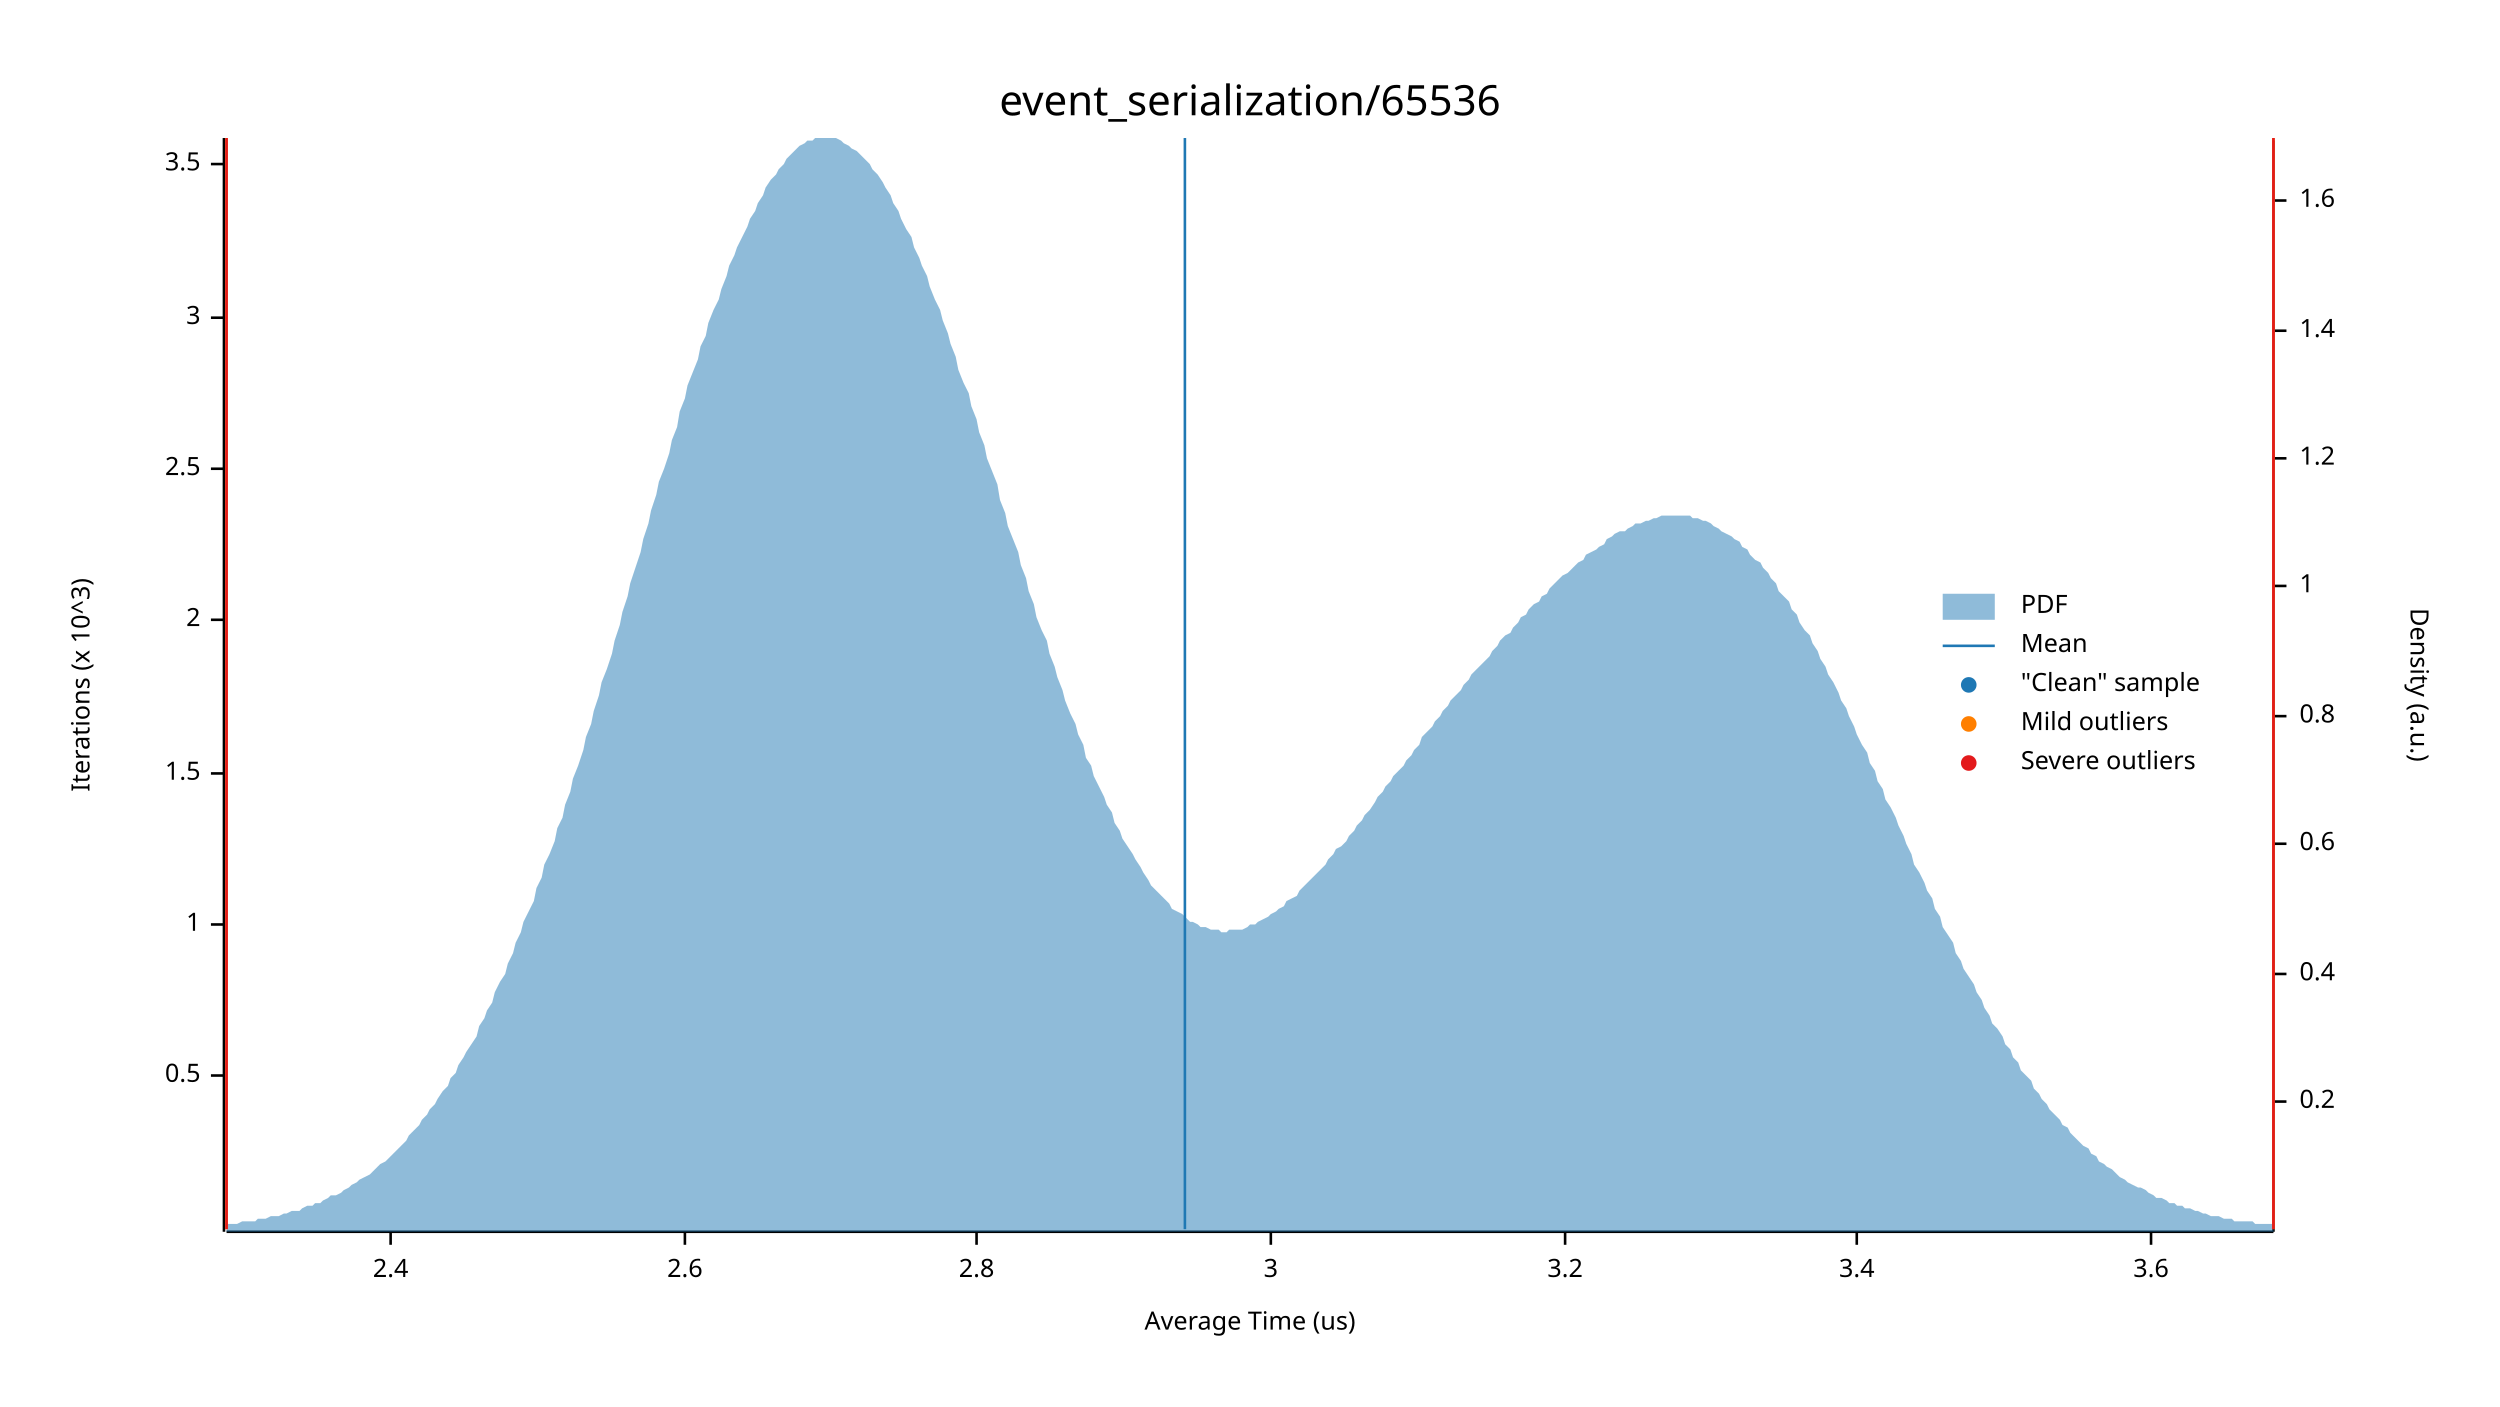
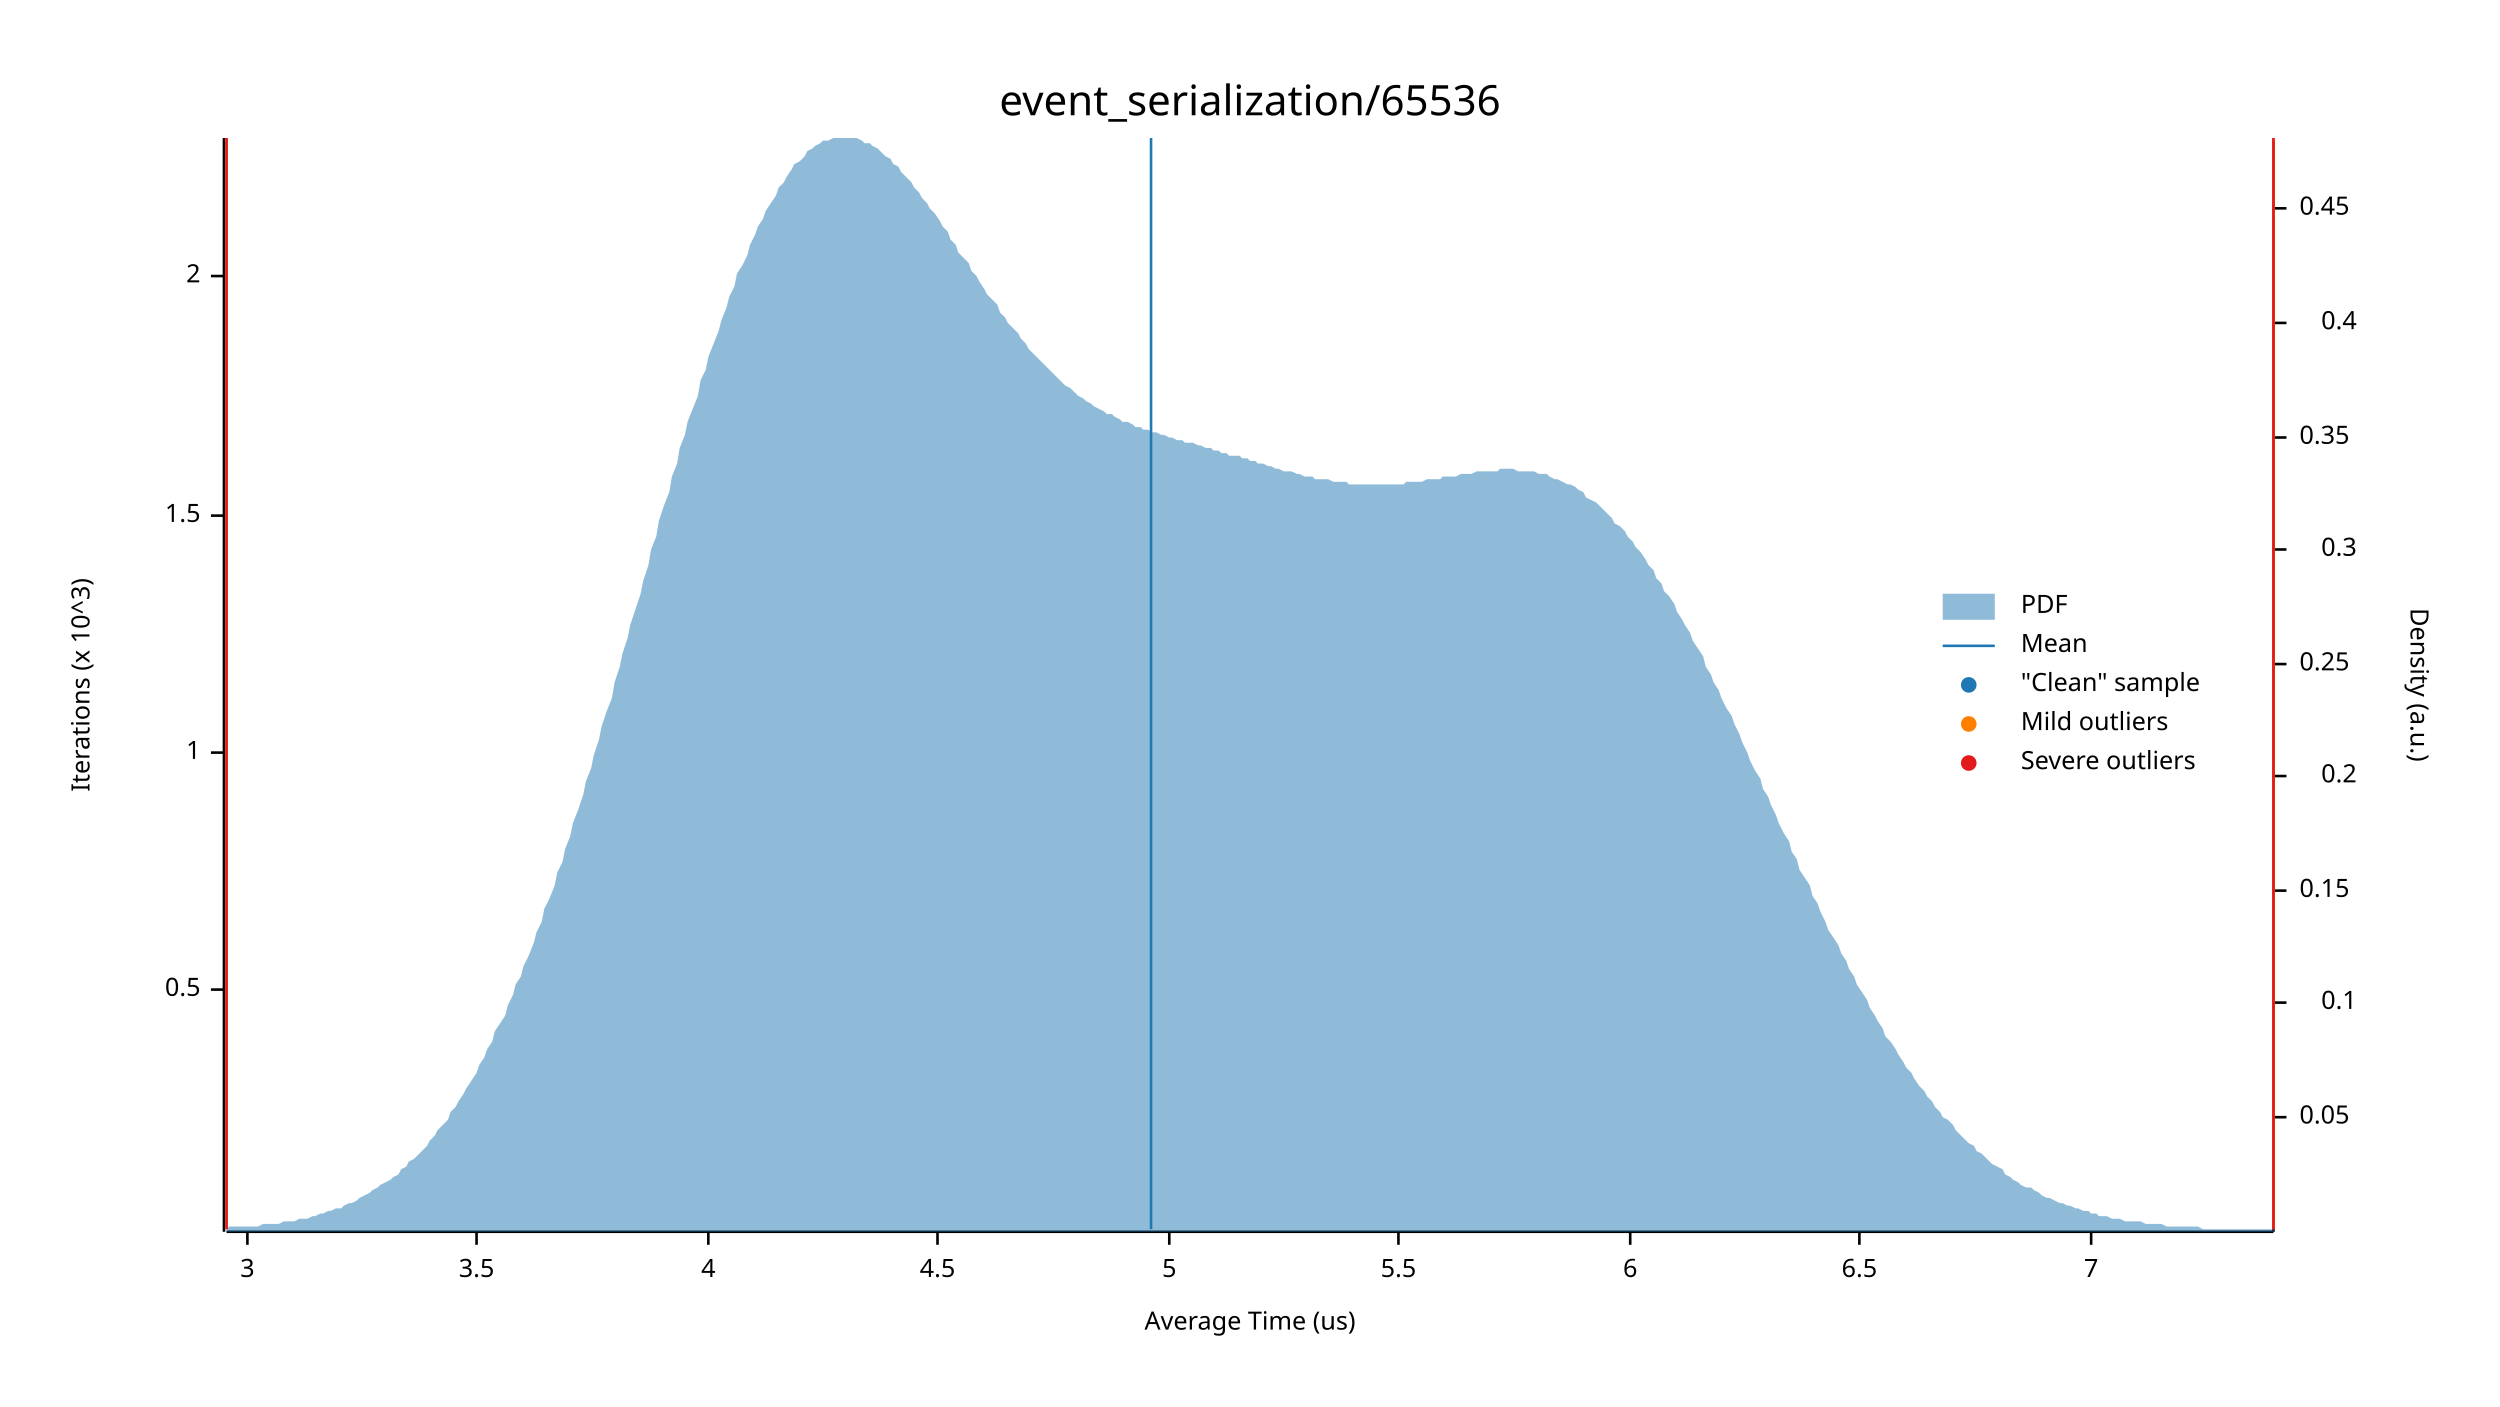
<svg xmlns="http://www.w3.org/2000/svg" width="960" height="540" viewBox="0 0 960 540">
  <text x="480" y="32" dy="0.76em" text-anchor="middle" font-family="sans-serif" font-size="16.129" opacity="1" fill="#000000">
event_serialization/65536
</text>
  <text x="27" y="263" dy="0.76em" text-anchor="middle" font-family="sans-serif" font-size="9.677" opacity="1" fill="#000000" transform="rotate(270, 27, 263)">
Iterations (x 10^3)
</text>
  <text x="480" y="513" dy="-0.5ex" text-anchor="middle" font-family="sans-serif" font-size="9.677" opacity="1" fill="#000000">
Average Time (us)
</text>
  <polyline fill="none" opacity="1" stroke="#000000" stroke-width="1" points="86,53 86,473 " />
-   <text x="77" y="413" dy="0.5ex" text-anchor="end" font-family="sans-serif" font-size="9.677" opacity="1" fill="#000000">
+   <text x="77" y="380" dy="0.5ex" text-anchor="end" font-family="sans-serif" font-size="9.677" opacity="1" fill="#000000">
0.5
</text>
-   <polyline fill="none" opacity="1" stroke="#000000" stroke-width="1" points="81,413 86,413 " />
-   <text x="77" y="355" dy="0.5ex" text-anchor="end" font-family="sans-serif" font-size="9.677" opacity="1" fill="#000000">
+   <polyline fill="none" opacity="1" stroke="#000000" stroke-width="1" points="81,380 86,380 " />
+   <text x="77" y="289" dy="0.5ex" text-anchor="end" font-family="sans-serif" font-size="9.677" opacity="1" fill="#000000">
1
</text>
-   <polyline fill="none" opacity="1" stroke="#000000" stroke-width="1" points="81,355 86,355 " />
-   <text x="77" y="297" dy="0.5ex" text-anchor="end" font-family="sans-serif" font-size="9.677" opacity="1" fill="#000000">
+   <polyline fill="none" opacity="1" stroke="#000000" stroke-width="1" points="81,289 86,289 " />
+   <text x="77" y="198" dy="0.5ex" text-anchor="end" font-family="sans-serif" font-size="9.677" opacity="1" fill="#000000">
1.5
</text>
-   <polyline fill="none" opacity="1" stroke="#000000" stroke-width="1" points="81,297 86,297 " />
-   <text x="77" y="238" dy="0.5ex" text-anchor="end" font-family="sans-serif" font-size="9.677" opacity="1" fill="#000000">
+   <polyline fill="none" opacity="1" stroke="#000000" stroke-width="1" points="81,198 86,198 " />
+   <text x="77" y="106" dy="0.5ex" text-anchor="end" font-family="sans-serif" font-size="9.677" opacity="1" fill="#000000">
2
</text>
-   <polyline fill="none" opacity="1" stroke="#000000" stroke-width="1" points="81,238 86,238 " />
-   <text x="77" y="180" dy="0.5ex" text-anchor="end" font-family="sans-serif" font-size="9.677" opacity="1" fill="#000000">
- 2.5
- </text>
-   <polyline fill="none" opacity="1" stroke="#000000" stroke-width="1" points="81,180 86,180 " />
-   <text x="77" y="122" dy="0.5ex" text-anchor="end" font-family="sans-serif" font-size="9.677" opacity="1" fill="#000000">
+   <polyline fill="none" opacity="1" stroke="#000000" stroke-width="1" points="81,106 86,106 " />
+   <polyline fill="none" opacity="1" stroke="#000000" stroke-width="1" points="87,473 873,473 " />
+   <text x="95" y="483" dy="0.76em" text-anchor="middle" font-family="sans-serif" font-size="9.677" opacity="1" fill="#000000">
3
</text>
-   <polyline fill="none" opacity="1" stroke="#000000" stroke-width="1" points="81,122 86,122 " />
-   <text x="77" y="63" dy="0.5ex" text-anchor="end" font-family="sans-serif" font-size="9.677" opacity="1" fill="#000000">
+   <polyline fill="none" opacity="1" stroke="#000000" stroke-width="1" points="95,473 95,478 " />
+   <text x="183" y="483" dy="0.76em" text-anchor="middle" font-family="sans-serif" font-size="9.677" opacity="1" fill="#000000">
3.5
</text>
-   <polyline fill="none" opacity="1" stroke="#000000" stroke-width="1" points="81,63 86,63 " />
-   <polyline fill="none" opacity="1" stroke="#000000" stroke-width="1" points="87,473 873,473 " />
-   <text x="150" y="483" dy="0.76em" text-anchor="middle" font-family="sans-serif" font-size="9.677" opacity="1" fill="#000000">
- 2.4
+   <polyline fill="none" opacity="1" stroke="#000000" stroke-width="1" points="183,473 183,478 " />
+   <text x="272" y="483" dy="0.76em" text-anchor="middle" font-family="sans-serif" font-size="9.677" opacity="1" fill="#000000">
+ 4
</text>
-   <polyline fill="none" opacity="1" stroke="#000000" stroke-width="1" points="150,473 150,478 " />
-   <text x="263" y="483" dy="0.76em" text-anchor="middle" font-family="sans-serif" font-size="9.677" opacity="1" fill="#000000">
- 2.6
+   <polyline fill="none" opacity="1" stroke="#000000" stroke-width="1" points="272,473 272,478 " />
+   <text x="360" y="483" dy="0.76em" text-anchor="middle" font-family="sans-serif" font-size="9.677" opacity="1" fill="#000000">
+ 4.5
</text>
-   <polyline fill="none" opacity="1" stroke="#000000" stroke-width="1" points="263,473 263,478 " />
-   <text x="375" y="483" dy="0.76em" text-anchor="middle" font-family="sans-serif" font-size="9.677" opacity="1" fill="#000000">
- 2.8
+   <polyline fill="none" opacity="1" stroke="#000000" stroke-width="1" points="360,473 360,478 " />
+   <text x="449" y="483" dy="0.76em" text-anchor="middle" font-family="sans-serif" font-size="9.677" opacity="1" fill="#000000">
+ 5
</text>
-   <polyline fill="none" opacity="1" stroke="#000000" stroke-width="1" points="375,473 375,478 " />
-   <text x="488" y="483" dy="0.76em" text-anchor="middle" font-family="sans-serif" font-size="9.677" opacity="1" fill="#000000">
- 3
+   <polyline fill="none" opacity="1" stroke="#000000" stroke-width="1" points="449,473 449,478 " />
+   <text x="537" y="483" dy="0.76em" text-anchor="middle" font-family="sans-serif" font-size="9.677" opacity="1" fill="#000000">
+ 5.5
</text>
-   <polyline fill="none" opacity="1" stroke="#000000" stroke-width="1" points="488,473 488,478 " />
-   <text x="601" y="483" dy="0.76em" text-anchor="middle" font-family="sans-serif" font-size="9.677" opacity="1" fill="#000000">
- 3.2
+   <polyline fill="none" opacity="1" stroke="#000000" stroke-width="1" points="537,473 537,478 " />
+   <text x="626" y="483" dy="0.76em" text-anchor="middle" font-family="sans-serif" font-size="9.677" opacity="1" fill="#000000">
+ 6
</text>
-   <polyline fill="none" opacity="1" stroke="#000000" stroke-width="1" points="601,473 601,478 " />
-   <text x="713" y="483" dy="0.76em" text-anchor="middle" font-family="sans-serif" font-size="9.677" opacity="1" fill="#000000">
- 3.4
+   <polyline fill="none" opacity="1" stroke="#000000" stroke-width="1" points="626,473 626,478 " />
+   <text x="714" y="483" dy="0.76em" text-anchor="middle" font-family="sans-serif" font-size="9.677" opacity="1" fill="#000000">
+ 6.5
</text>
-   <polyline fill="none" opacity="1" stroke="#000000" stroke-width="1" points="713,473 713,478 " />
-   <text x="826" y="483" dy="0.76em" text-anchor="middle" font-family="sans-serif" font-size="9.677" opacity="1" fill="#000000">
- 3.6
+   <polyline fill="none" opacity="1" stroke="#000000" stroke-width="1" points="714,473 714,478 " />
+   <text x="803" y="483" dy="0.76em" text-anchor="middle" font-family="sans-serif" font-size="9.677" opacity="1" fill="#000000">
+ 7
</text>
-   <polyline fill="none" opacity="1" stroke="#000000" stroke-width="1" points="826,473 826,478 " />
+   <polyline fill="none" opacity="1" stroke="#000000" stroke-width="1" points="803,473 803,478 " />
  <text x="933" y="263" dy="0.76em" text-anchor="middle" font-family="sans-serif" font-size="9.677" opacity="1" fill="#000000" transform="rotate(90, 933, 263)">
Density (a.u.)
</text>
  <polyline fill="none" opacity="1" stroke="#000000" stroke-width="1" points="873,54 873,473 " />
-   <text x="883" y="423" dy="0.5ex" text-anchor="start" font-family="sans-serif" font-size="9.677" opacity="1" fill="#000000">
+   <text x="883" y="429" dy="0.5ex" text-anchor="start" font-family="sans-serif" font-size="9.677" opacity="1" fill="#000000">
+ 0.05
+ </text>
+   <polyline fill="none" opacity="1" stroke="#000000" stroke-width="1" points="873,429 878,429 " />
+   <text x="905" y="385" dy="0.5ex" text-anchor="end" font-family="sans-serif" font-size="9.677" opacity="1" fill="#000000">
+ 0.1
+ </text>
+   <polyline fill="none" opacity="1" stroke="#000000" stroke-width="1" points="873,385 878,385 " />
+   <text x="883" y="342" dy="0.5ex" text-anchor="start" font-family="sans-serif" font-size="9.677" opacity="1" fill="#000000">
+ 0.15
+ </text>
+   <polyline fill="none" opacity="1" stroke="#000000" stroke-width="1" points="873,342 878,342 " />
+   <text x="905" y="298" dy="0.5ex" text-anchor="end" font-family="sans-serif" font-size="9.677" opacity="1" fill="#000000">
0.2
</text>
-   <polyline fill="none" opacity="1" stroke="#000000" stroke-width="1" points="873,423 878,423 " />
-   <text x="883" y="374" dy="0.5ex" text-anchor="start" font-family="sans-serif" font-size="9.677" opacity="1" fill="#000000">
+   <polyline fill="none" opacity="1" stroke="#000000" stroke-width="1" points="873,298 878,298 " />
+   <text x="883" y="255" dy="0.5ex" text-anchor="start" font-family="sans-serif" font-size="9.677" opacity="1" fill="#000000">
+ 0.25
+ </text>
+   <polyline fill="none" opacity="1" stroke="#000000" stroke-width="1" points="873,255 878,255 " />
+   <text x="905" y="211" dy="0.5ex" text-anchor="end" font-family="sans-serif" font-size="9.677" opacity="1" fill="#000000">
+ 0.3
+ </text>
+   <polyline fill="none" opacity="1" stroke="#000000" stroke-width="1" points="873,211 878,211 " />
+   <text x="883" y="168" dy="0.5ex" text-anchor="start" font-family="sans-serif" font-size="9.677" opacity="1" fill="#000000">
+ 0.35
+ </text>
+   <polyline fill="none" opacity="1" stroke="#000000" stroke-width="1" points="873,168 878,168 " />
+   <text x="905" y="124" dy="0.5ex" text-anchor="end" font-family="sans-serif" font-size="9.677" opacity="1" fill="#000000">
0.4
</text>
-   <polyline fill="none" opacity="1" stroke="#000000" stroke-width="1" points="873,374 878,374 " />
-   <text x="883" y="324" dy="0.5ex" text-anchor="start" font-family="sans-serif" font-size="9.677" opacity="1" fill="#000000">
- 0.6
+   <polyline fill="none" opacity="1" stroke="#000000" stroke-width="1" points="873,124 878,124 " />
+   <text x="883" y="80" dy="0.5ex" text-anchor="start" font-family="sans-serif" font-size="9.677" opacity="1" fill="#000000">
+ 0.45
</text>
-   <polyline fill="none" opacity="1" stroke="#000000" stroke-width="1" points="873,324 878,324 " />
-   <text x="883" y="275" dy="0.5ex" text-anchor="start" font-family="sans-serif" font-size="9.677" opacity="1" fill="#000000">
- 0.8
- </text>
-   <polyline fill="none" opacity="1" stroke="#000000" stroke-width="1" points="873,275 878,275 " />
-   <text x="883" y="225" dy="0.5ex" text-anchor="start" font-family="sans-serif" font-size="9.677" opacity="1" fill="#000000">
- 1
- </text>
-   <polyline fill="none" opacity="1" stroke="#000000" stroke-width="1" points="873,225 878,225 " />
-   <text x="883" y="176" dy="0.5ex" text-anchor="start" font-family="sans-serif" font-size="9.677" opacity="1" fill="#000000">
- 1.2
- </text>
-   <polyline fill="none" opacity="1" stroke="#000000" stroke-width="1" points="873,176 878,176 " />
-   <text x="883" y="127" dy="0.5ex" text-anchor="start" font-family="sans-serif" font-size="9.677" opacity="1" fill="#000000">
- 1.4
- </text>
-   <polyline fill="none" opacity="1" stroke="#000000" stroke-width="1" points="873,127 878,127 " />
-   <text x="883" y="77" dy="0.5ex" text-anchor="start" font-family="sans-serif" font-size="9.677" opacity="1" fill="#000000">
- 1.6
- </text>
-   <polyline fill="none" opacity="1" stroke="#000000" stroke-width="1" points="873,77 878,77 " />
-   <polygon opacity="0.5" fill="#1F78B4" points="87,470 88,470 90,470 91,470 93,469 94,469 96,469 98,469 99,468 101,468 102,468 104,467 105,467 107,467 109,466 110,466 112,465 113,465 115,465 116,464 118,463 120,463 121,462 123,462 124,461 126,460 127,459 129,459 131,458 132,457 134,456 135,455 137,454 138,453 140,452 142,451 143,450 145,448 146,447 148,446 150,444 151,443 153,441 154,440 156,438 157,436 159,434 161,432 162,430 164,428 165,426 167,424 168,422 170,419 172,417 173,414 175,412 176,409 178,406 179,404 181,401 183,398 184,394 186,391 187,388 189,385 190,381 192,377 194,374 195,370 197,366 198,362 200,358 201,354 203,350 205,346 206,341 208,337 209,332 211,328 213,323 214,318 216,314 217,309 219,304 220,299 222,294 224,288 225,283 227,278 228,273 230,267 231,262 233,257 235,251 236,246 238,240 239,235 241,229 242,224 244,218 246,212 247,207 249,201 250,196 252,190 253,185 255,180 257,174 258,169 260,164 261,158 263,153 264,148 266,143 268,138 269,133 271,129 272,124 274,119 276,115 277,111 279,106 280,102 282,98 283,95 285,91 287,87 288,84 290,81 291,78 293,75 294,72 296,69 298,67 299,65 301,63 302,61 304,59 305,58 307,56 309,55 310,54 312,54 313,53 315,53 316,53 318,53 320,53 321,53 323,54 324,55 326,56 327,57 329,58 331,60 332,61 334,63 335,65 337,67 339,70 340,72 342,75 343,78 345,81 346,84 348,88 350,91 351,95 353,99 354,102 356,106 357,110 359,115 361,119 362,123 364,128 365,132 367,137 368,142 370,147 372,151 373,156 375,161 376,166 378,171 379,176 381,181 383,186 384,192 386,197 387,202 389,207 391,212 392,217 394,222 395,227 397,232 398,237 400,242 402,246 403,251 405,256 406,260 408,265 409,269 411,274 413,278 414,282 416,286 417,291 419,294 420,298 422,302 424,306 425,309 427,312 428,316 430,319 431,322 433,325 435,328 436,330 438,333 439,335 441,338 442,340 444,342 446,344 447,345 449,347 450,349 452,350 454,351 455,352 457,354 458,354 460,355 461,356 463,356 465,357 466,357 468,357 469,358 471,358 472,357 474,357 476,357 477,357 479,356 480,355 482,355 483,354 485,353 487,352 488,351 490,350 491,349 493,348 494,346 496,345 498,344 499,342 501,340 502,339 504,337 505,336 507,334 509,332 510,330 512,328 513,326 515,325 517,323 518,321 520,319 521,317 523,315 524,313 526,311 528,308 529,306 531,304 532,302 534,300 535,298 537,296 539,294 540,292 542,290 543,288 545,286 546,283 548,281 550,279 551,277 553,275 554,273 556,271 557,269 559,267 561,265 562,263 564,261 565,259 567,257 568,256 570,254 572,252 573,250 575,248 576,246 578,244 580,243 581,241 583,239 584,237 586,236 587,234 589,232 591,231 592,229 594,228 595,226 597,224 598,223 600,221 602,220 603,219 605,217 606,216 608,215 609,213 611,212 613,211 614,210 616,209 617,207 619,206 620,205 622,204 624,204 625,203 627,202 628,201 630,201 632,200 633,200 635,199 636,199 638,198 639,198 641,198 643,198 644,198 646,198 647,198 649,198 650,199 652,199 654,200 655,200 657,201 658,202 660,203 661,204 663,205 665,206 666,207 668,208 669,210 671,211 672,213 674,215 676,216 677,218 679,220 680,222 682,224 683,227 685,229 687,231 688,234 690,236 691,239 693,242 695,244 696,247 698,250 699,253 701,256 702,259 704,262 706,266 707,269 709,272 710,275 712,279 713,282 715,286 717,289 718,293 720,296 721,300 723,303 724,307 726,310 728,314 729,317 731,321 732,324 734,328 735,332 737,335 739,339 740,342 742,345 743,349 745,352 746,356 748,359 750,362 751,366 753,369 754,372 756,375 758,378 759,381 761,384 762,387 764,390 765,393 767,395 769,398 770,401 772,403 773,406 775,408 776,411 778,413 780,415 781,418 783,420 784,422 786,424 787,426 789,428 791,430 792,432 794,433 795,435 797,437 798,438 800,440 802,441 803,443 805,444 806,446 808,447 809,448 811,449 813,451 814,452 816,453 817,454 819,455 821,456 822,456 824,457 825,458 827,459 828,460 830,460 832,461 833,462 835,462 836,463 838,463 839,464 841,464 843,465 844,465 846,466 847,466 849,467 850,467 852,467 854,468 855,468 857,468 858,469 860,469 861,469 863,469 865,469 866,470 868,470 869,470 871,470 873,470 873,473 87,473 " />
-   <polyline fill="none" opacity="1" stroke="#1F78B4" stroke-width="1" points="455,472 455,53 " />
+   <polyline fill="none" opacity="1" stroke="#000000" stroke-width="1" points="873,80 878,80 " />
+   <polygon opacity="0.5" fill="#1F78B4" points="87,472 88,471 90,471 91,471 93,471 94,471 96,471 98,471 99,471 101,470 102,470 104,470 105,470 107,470 109,469 110,469 112,469 113,469 115,468 116,468 118,468 120,467 121,467 123,466 124,466 126,465 127,465 129,464 131,464 132,463 134,462 135,462 137,461 138,460 140,459 142,458 143,457 145,456 146,455 148,454 150,453 151,452 153,451 154,449 156,448 157,446 159,445 161,443 162,442 164,440 165,438 167,436 168,434 170,432 172,430 173,427 175,425 176,423 178,420 179,418 181,415 183,412 184,409 186,406 187,403 189,400 190,396 192,393 194,390 195,386 197,382 198,378 200,375 201,371 203,367 205,362 206,358 208,354 209,349 211,345 213,340 214,335 216,331 217,326 219,321 220,316 222,311 224,305 225,300 227,295 228,290 230,284 231,279 233,273 235,268 236,262 238,256 239,251 241,245 242,240 244,234 246,228 247,223 249,217 250,211 252,206 253,200 255,194 257,189 258,183 260,178 261,172 263,167 264,162 266,157 268,152 269,146 271,142 272,137 274,132 276,127 277,123 279,118 280,114 282,110 283,105 285,102 287,98 288,94 290,90 291,87 293,84 294,81 296,78 298,75 299,72 301,70 302,68 304,65 305,63 307,62 309,60 310,58 312,57 313,56 315,55 316,54 318,54 320,53 321,53 323,53 324,53 326,53 327,53 329,53 331,54 332,55 334,55 335,56 337,57 339,59 340,60 342,61 343,63 345,64 346,66 348,68 350,70 351,72 353,74 354,76 356,78 357,80 359,82 361,85 362,87 364,89 365,92 367,94 368,97 370,99 372,101 373,104 375,106 376,108 378,111 379,113 381,115 383,117 384,120 386,122 387,124 389,126 391,128 392,130 394,132 395,134 397,136 398,137 400,139 402,141 403,142 405,144 406,145 408,147 409,148 411,149 413,151 414,152 416,153 417,154 419,155 420,156 422,157 424,158 425,159 427,159 428,160 430,161 431,162 433,162 435,163 436,164 438,164 439,165 441,165 442,166 444,166 446,167 447,167 449,168 450,168 452,169 454,169 455,170 457,170 458,170 460,171 461,171 463,172 465,172 466,173 468,173 469,174 471,174 472,175 474,175 476,175 477,176 479,176 480,177 482,177 483,178 485,178 487,179 488,179 490,180 491,180 493,181 494,181 496,181 498,182 499,182 501,183 502,183 504,183 505,184 507,184 509,184 510,184 512,185 513,185 515,185 517,185 518,186 520,186 521,186 523,186 524,186 526,186 528,186 529,186 531,186 532,186 534,186 535,186 537,186 539,186 540,185 542,185 543,185 545,185 546,185 548,184 550,184 551,184 553,184 554,183 556,183 557,183 559,183 561,182 562,182 564,182 565,182 567,181 568,181 570,181 572,181 573,181 575,181 576,180 578,180 580,180 581,180 583,181 584,181 586,181 587,181 589,181 591,182 592,182 594,182 595,183 597,184 598,184 600,185 602,186 603,186 605,187 606,188 608,189 609,191 611,192 613,193 614,194 616,196 617,197 619,199 620,201 622,202 624,204 625,206 627,208 628,210 630,212 632,215 633,217 635,219 636,222 638,224 639,227 641,229 643,232 644,235 646,238 647,240 649,243 650,246 652,249 654,252 655,256 657,259 658,262 660,265 661,268 663,272 665,275 666,278 668,282 669,285 671,289 672,292 674,296 676,299 677,303 679,306 680,309 682,313 683,316 685,320 687,323 688,327 690,330 691,334 693,337 695,340 696,344 698,347 699,350 701,354 702,357 704,360 706,363 707,366 709,369 710,372 712,375 713,378 715,381 717,384 718,387 720,390 721,392 723,395 724,398 726,400 728,403 729,405 731,408 732,410 734,412 735,414 737,417 739,419 740,421 742,423 743,425 745,427 746,429 748,430 750,432 751,434 753,436 754,437 756,439 758,440 759,442 761,443 762,444 764,446 765,447 767,448 769,449 770,451 772,452 773,453 775,454 776,455 778,456 780,456 781,457 783,458 784,459 786,460 787,460 789,461 791,462 792,462 794,463 795,463 797,464 798,464 800,465 802,465 803,466 805,466 806,467 808,467 809,467 811,468 813,468 814,468 816,469 817,469 819,469 821,469 822,469 824,470 825,470 827,470 828,470 830,470 832,471 833,471 835,471 836,471 838,471 839,471 841,471 843,471 844,471 846,472 847,472 849,472 850,472 852,472 854,472 855,472 857,472 858,472 860,472 861,472 863,472 865,472 866,472 868,472 869,472 871,472 873,472 873,473 87,473 " />
+   <polyline fill="none" opacity="1" stroke="#1F78B4" stroke-width="1" points="442,472 442,53 " />
  <polyline fill="none" opacity="1" stroke="#FF7F00" stroke-width="1" points="87,472 87,53 " />
  <polyline fill="none" opacity="1" stroke="#FF7F00" stroke-width="1" points="873,472 873,53 " />
  <polyline fill="none" opacity="1" stroke="#E31A1C" stroke-width="1" points="87,472 87,53 " />
  <polyline fill="none" opacity="1" stroke="#E31A1C" stroke-width="1" points="873,472 873,53 " />
  <text x="776" y="228" dy="0.76em" text-anchor="start" font-family="sans-serif" font-size="9.677" opacity="1" fill="#000000">
PDF
</text>
  <text x="776" y="243" dy="0.76em" text-anchor="start" font-family="sans-serif" font-size="9.677" opacity="1" fill="#000000">
Mean
</text>
  <text x="776" y="258" dy="0.76em" text-anchor="start" font-family="sans-serif" font-size="9.677" opacity="1" fill="#000000">
"Clean" sample
</text>
  <text x="776" y="273" dy="0.76em" text-anchor="start" font-family="sans-serif" font-size="9.677" opacity="1" fill="#000000">
Mild outliers
</text>
  <text x="776" y="288" dy="0.76em" text-anchor="start" font-family="sans-serif" font-size="9.677" opacity="1" fill="#000000">
Severe outliers
</text>
  <rect x="746" y="228" width="20" height="10" opacity="0.5" fill="#1F78B4" stroke="none" />
  <polyline fill="none" opacity="1" stroke="#1F78B4" stroke-width="1" points="746,248 766,248 " />
  <circle cx="756" cy="263" r="3" opacity="1" fill="#1F78B4" stroke="none" stroke-width="1" />
  <circle cx="756" cy="278" r="3" opacity="1" fill="#FF7F00" stroke="none" stroke-width="1" />
  <circle cx="756" cy="293" r="3" opacity="1" fill="#E31A1C" stroke="none" stroke-width="1" />
</svg>
